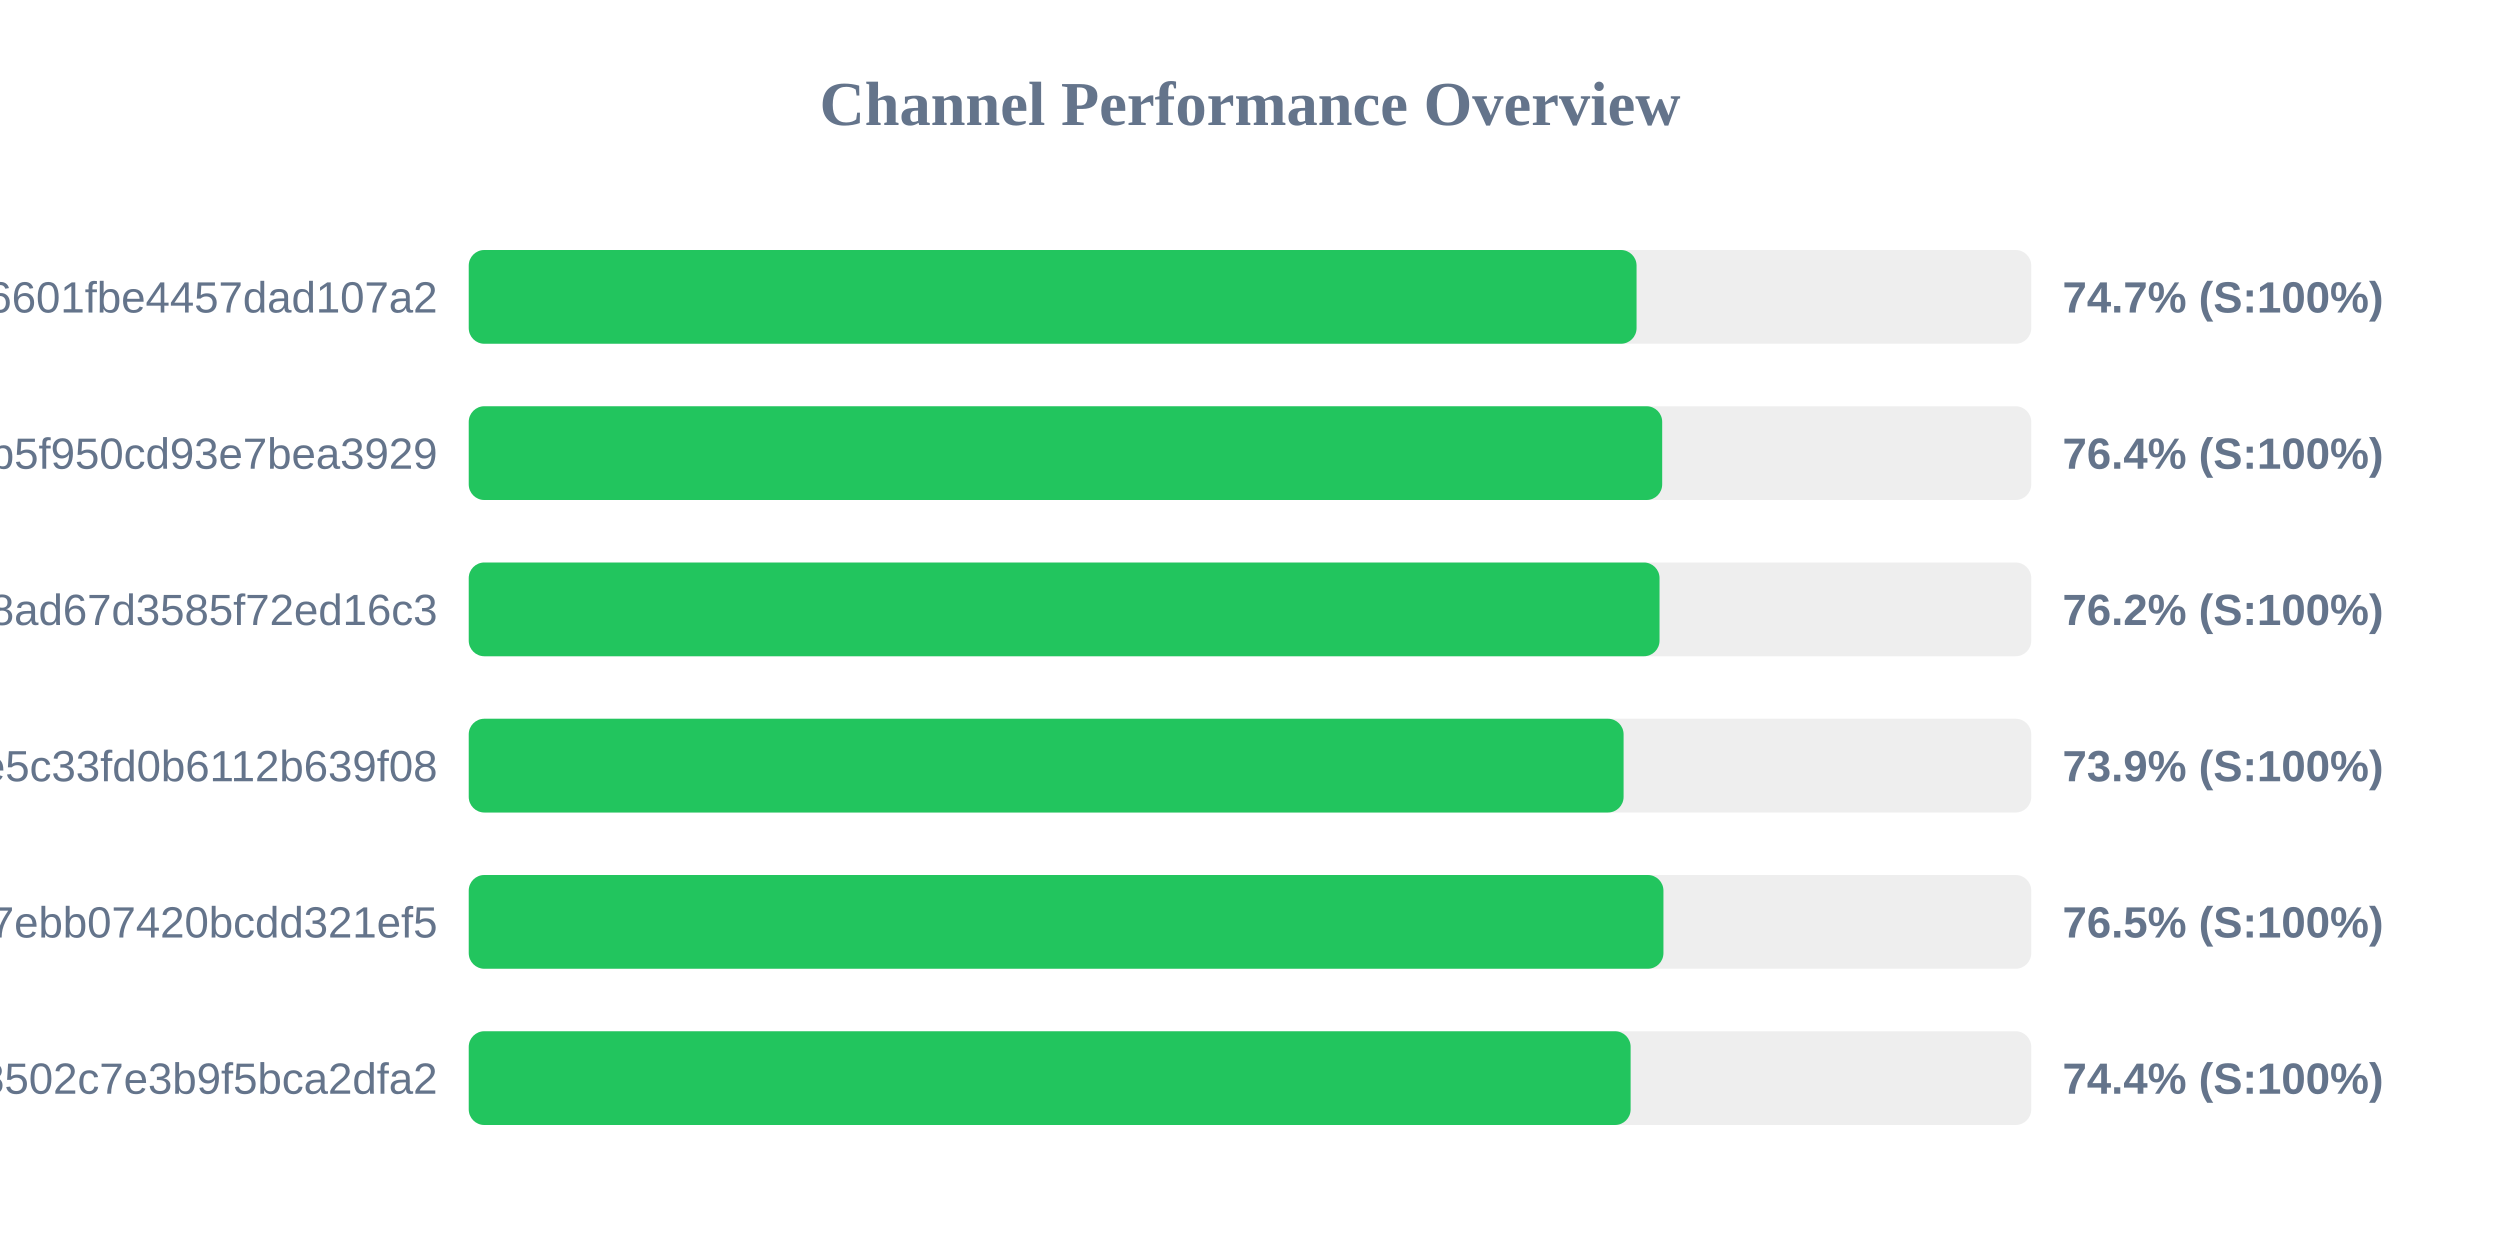
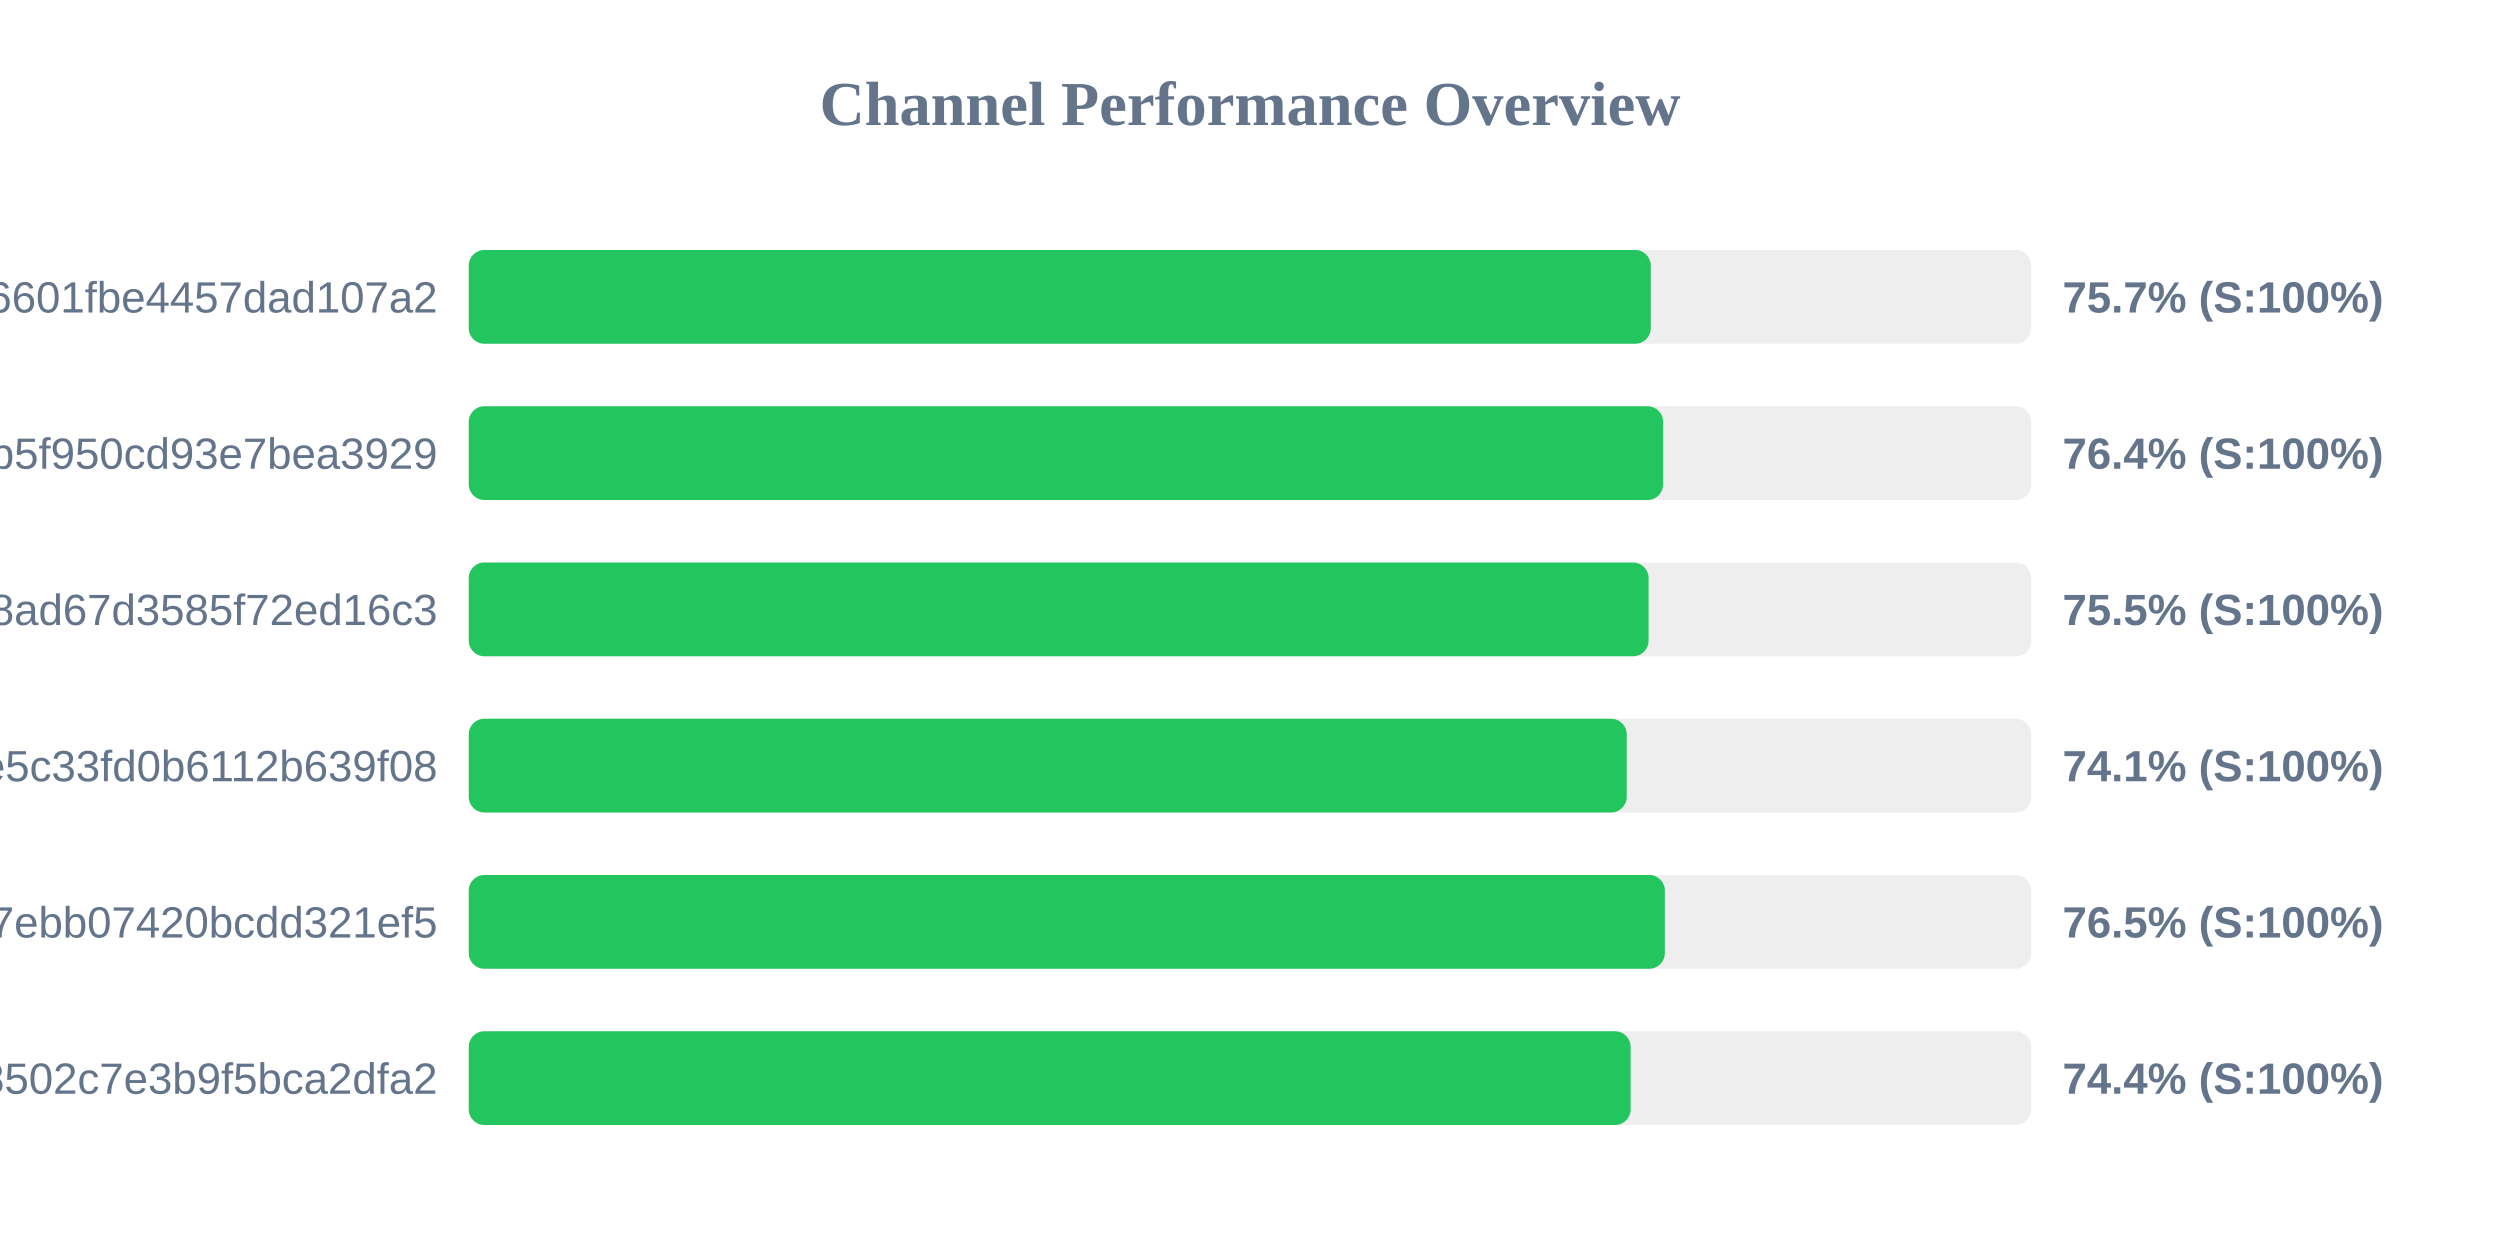
<svg xmlns="http://www.w3.org/2000/svg" width="800" height="400" version="1.1">
  <style>
        .row { font: 14px Arial; fill: #64748b; }
        .score { font: bold 14px Arial; fill: #64748b; }
    </style>
  <text x="400" y="40" text-anchor="middle" font-size="20px" font-weight="bold" fill="#64748b">Channel Performance Overview</text>
  <rect x="150" y="80" width="500" height="30" fill="#eee" rx="5" />
-   <rect x="150" y="80" width="373.7" height="30" fill="#22c55e" rx="5" />
+   <rect x="150" y="80" width="378.25" height="30" fill="#22c55e" rx="5" />
  <text x="140" y="100" text-anchor="end" class="row">6ca22ad3b96aa6601fbe4457dad107a2</text>
-   <text x="660" y="100" text-anchor="start" class="score">74.7% (S:100%)</text>
+   <text x="660" y="100" text-anchor="start" class="score">75.7% (S:100%)</text>
  <rect x="150" y="130" width="500" height="30" fill="#eee" rx="5" />
-   <rect x="150" y="130" width="381.9" height="30" fill="#22c55e" rx="5" />
+   <rect x="150" y="130" width="382.2" height="30" fill="#22c55e" rx="5" />
  <text x="140" y="150" text-anchor="end" class="row">subscribe?token=05dd6e525ca86b5f950cd93e7bea3929</text>
  <text x="660" y="150" text-anchor="start" class="score">76.4% (S:100%)</text>
  <rect x="150" y="180" width="500" height="30" fill="#eee" rx="5" />
-   <rect x="150" y="180" width="381.05" height="30" fill="#22c55e" rx="5" />
+   <rect x="150" y="180" width="377.55" height="30" fill="#22c55e" rx="5" />
  <text x="140" y="200" text-anchor="end" class="row">d2ddf60933dd08ad67d3585f72ed16c3</text>
-   <text x="660" y="200" text-anchor="start" class="score">76.2% (S:100%)</text>
+   <text x="660" y="200" text-anchor="start" class="score">75.5% (S:100%)</text>
  <rect x="150" y="230" width="500" height="30" fill="#eee" rx="5" />
-   <rect x="150" y="230" width="369.55" height="30" fill="#22c55e" rx="5" />
+   <rect x="150" y="230" width="370.55" height="30" fill="#22c55e" rx="5" />
  <text x="140" y="250" text-anchor="end" class="row">56c52d37015ce5c33fd0b6112b639f08</text>
-   <text x="660" y="250" text-anchor="start" class="score">73.9% (S:100%)</text>
+   <text x="660" y="250" text-anchor="start" class="score">74.1% (S:100%)</text>
  <rect x="150" y="280" width="500" height="30" fill="#eee" rx="5" />
-   <rect x="150" y="280" width="382.3" height="30" fill="#22c55e" rx="5" />
+   <rect x="150" y="280" width="382.75" height="30" fill="#22c55e" rx="5" />
  <text x="140" y="300" text-anchor="end" class="row">dcd03ae545a147ebb07420bcdd321ef5</text>
  <text x="660" y="300" text-anchor="start" class="score">76.5% (S:100%)</text>
  <rect x="150" y="330" width="500" height="30" fill="#eee" rx="5" />
  <rect x="150" y="330" width="371.8" height="30" fill="#22c55e" rx="5" />
  <text x="140" y="350" text-anchor="end" class="row">ff7bb35d4ee18502c7e3b9f5bca2dfa2</text>
  <text x="660" y="350" text-anchor="start" class="score">74.4% (S:100%)</text>
</svg>
